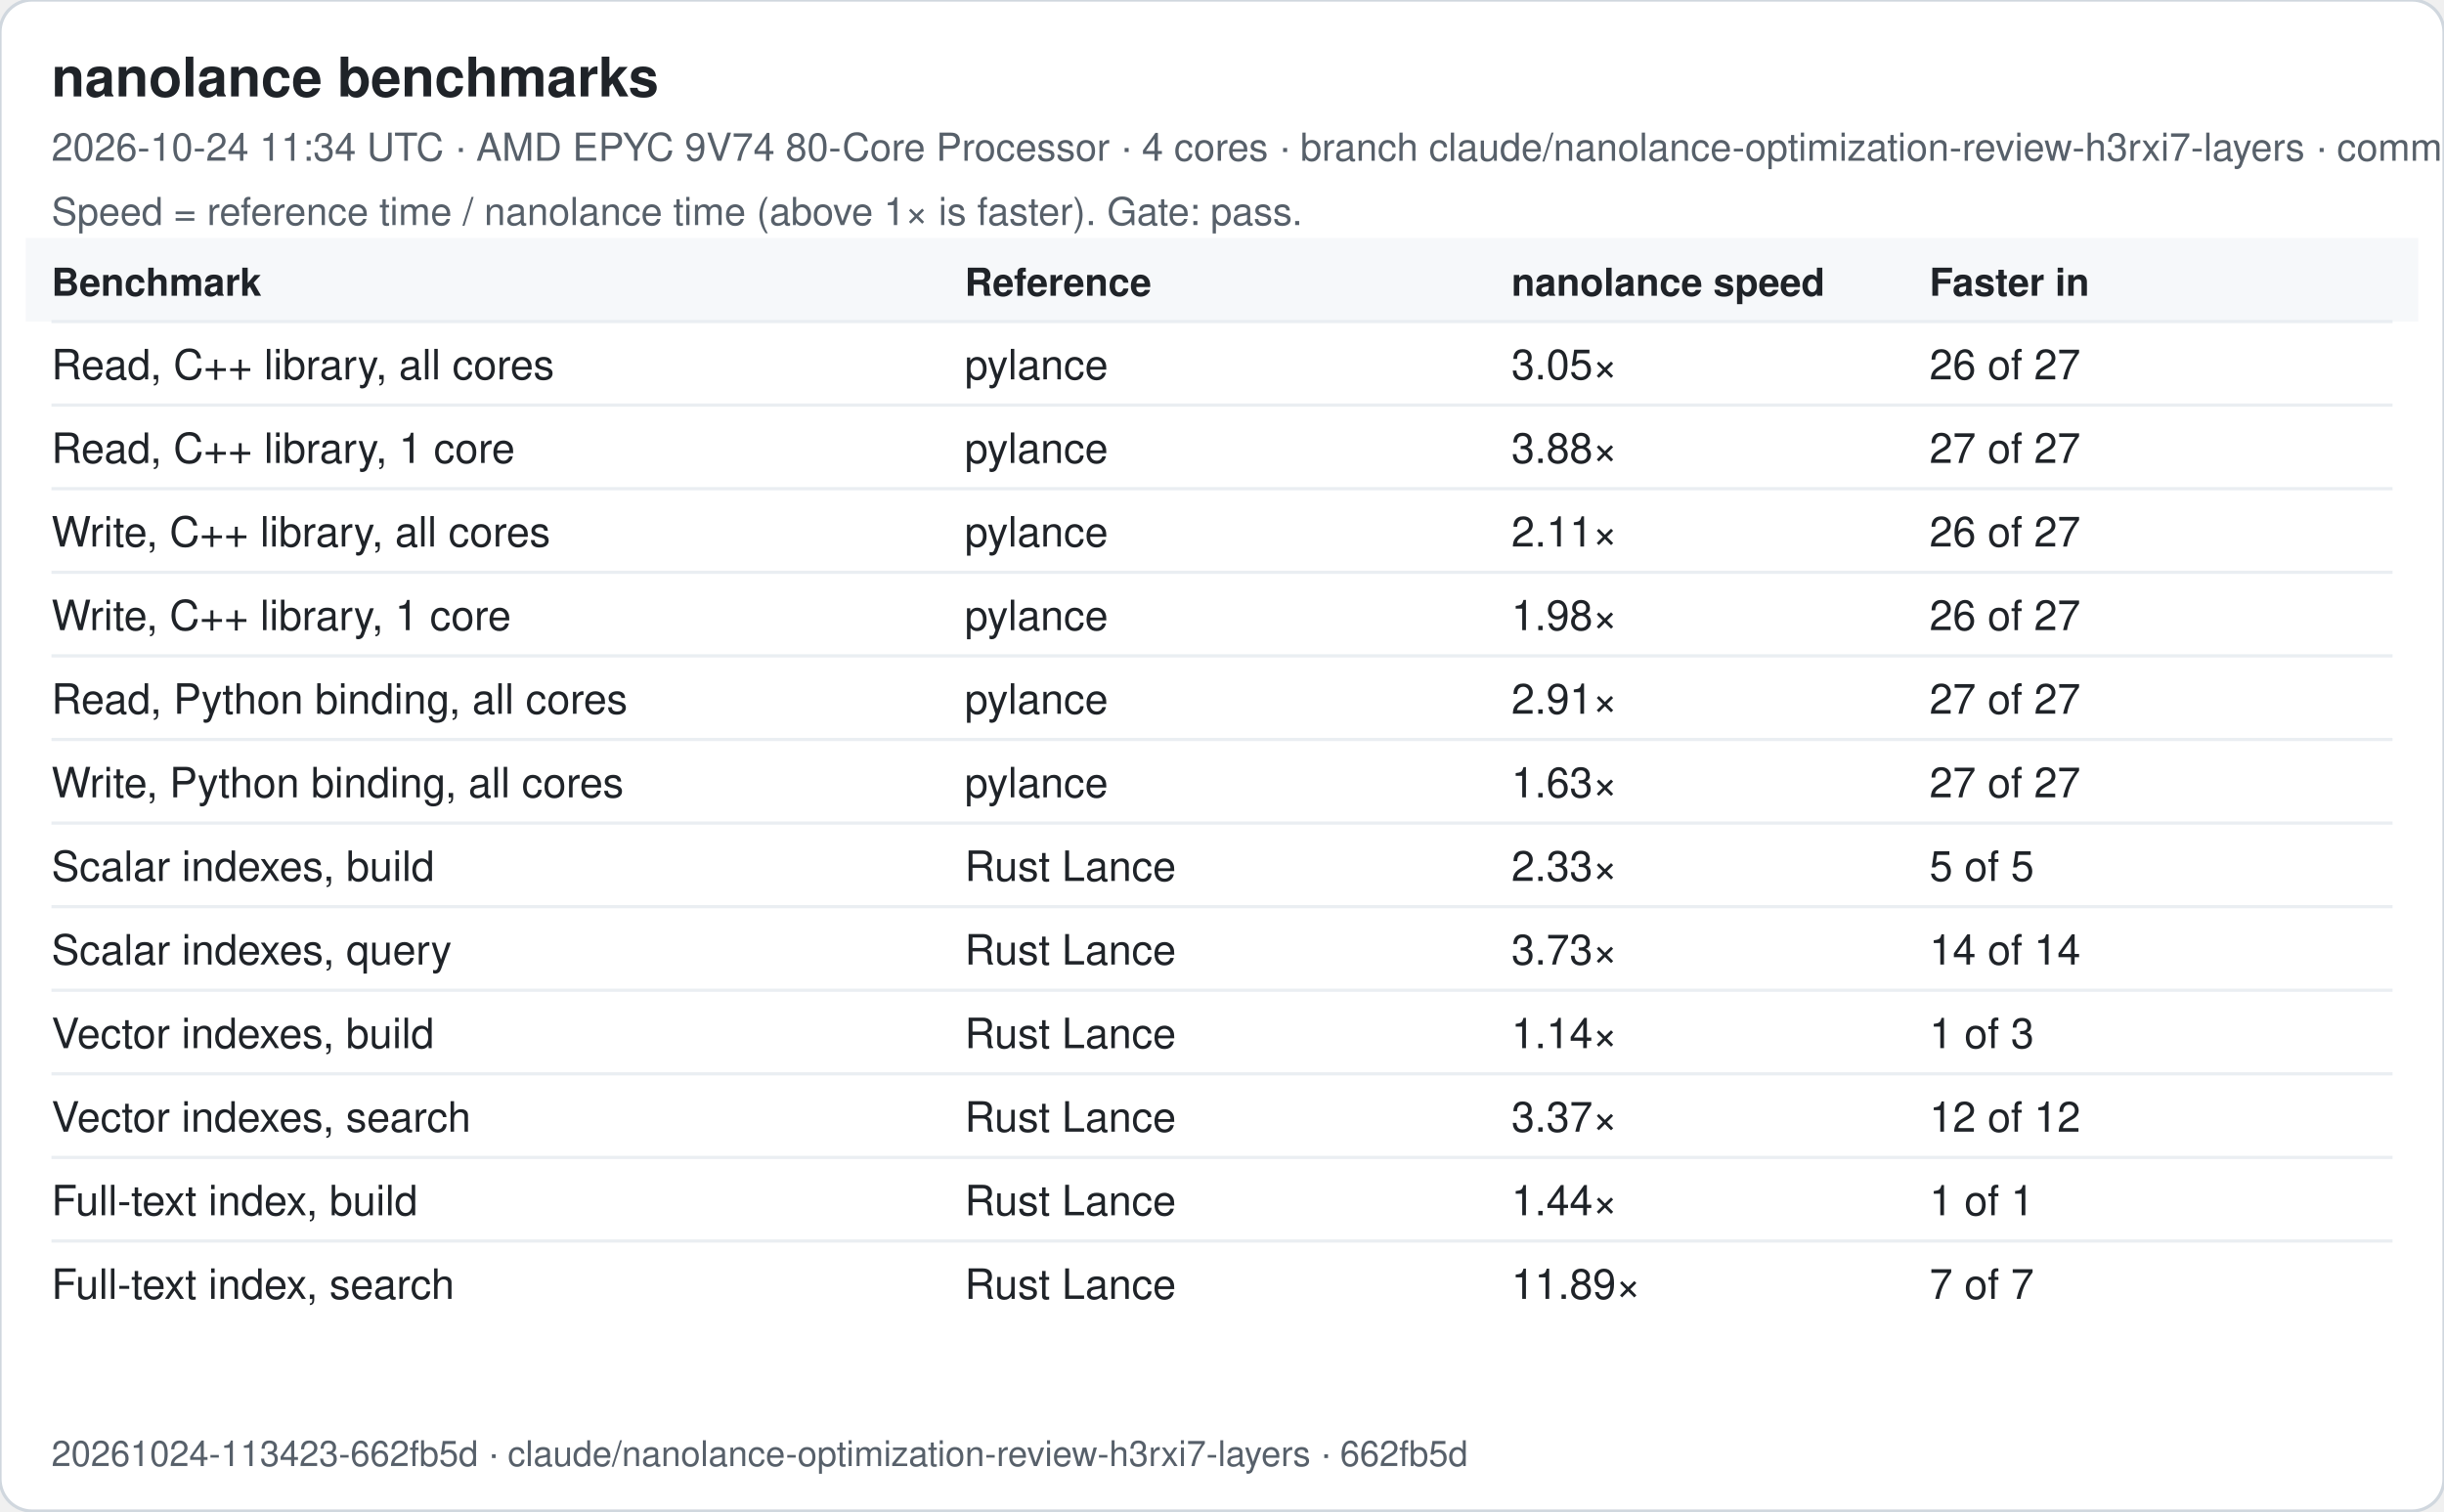
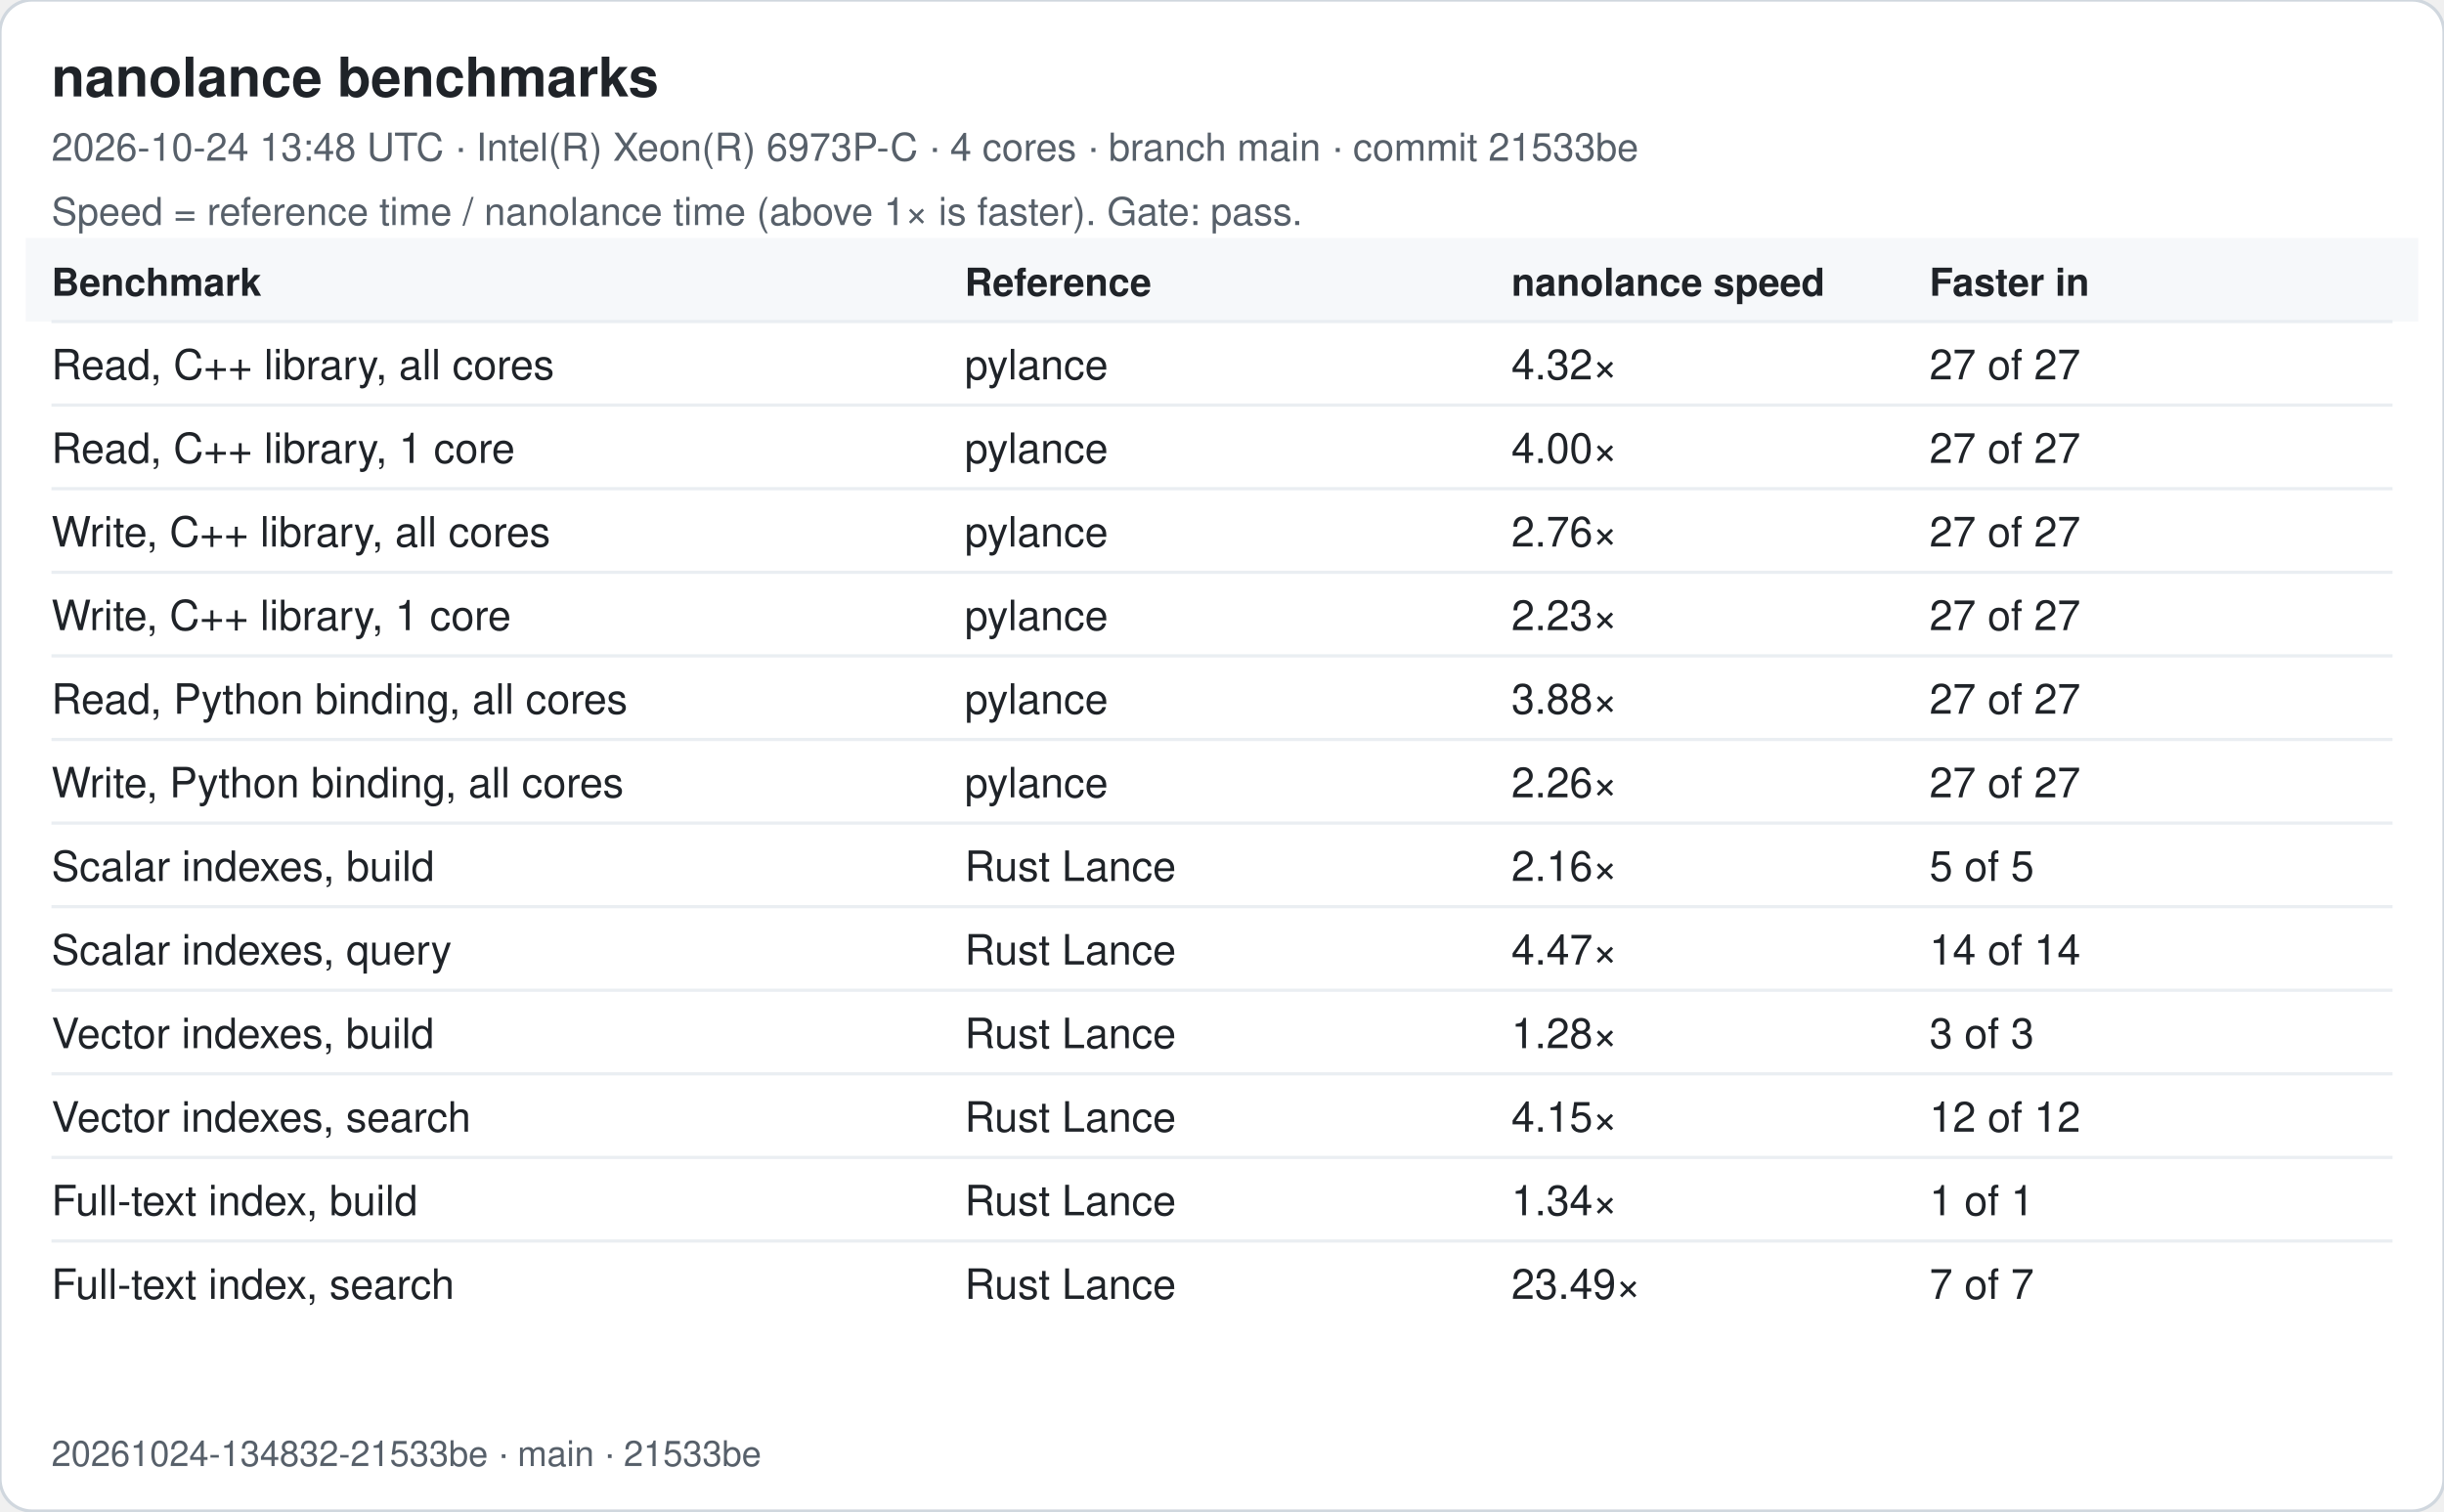
<svg xmlns="http://www.w3.org/2000/svg" width="760" height="470" viewBox="0 0 760 470" font-family="-apple-system, Segoe UI, Helvetica, Arial, sans-serif">
  <rect width="760" height="470" rx="10" fill="#ffffff" stroke="#d0d7de" />
  <text x="16" y="30" font-size="17" font-weight="600" fill="#1f2328">nanolance benchmarks</text>
-   <text x="16" y="50" font-size="12" fill="#57606a">2026-10-24 11:34 UTC · AMD EPYC 9V74 80-Core Processor · 4 cores · branch claude/nanolance-optimization-review-h3rxi7-layers · commit 662fb5d</text>
+   <text x="16" y="50" font-size="12" fill="#57606a">2026-10-24 13:48 UTC · Intel(R) Xeon(R) 6973P-C · 4 cores · branch main · commit 21533be</text>
  <text x="16" y="70" font-size="12" fill="#57606a">Speed = reference time / nanolance time (above 1× is faster). Gate: pass.</text>
  <rect x="8" y="74" width="744" height="26" fill="#f6f8fa" />
  <text x="16" y="92" font-size="12" font-weight="600" fill="#1f2328">Benchmark</text>
  <text x="300" y="92" font-size="12" font-weight="600" fill="#1f2328">Reference</text>
  <text x="470" y="92" font-size="12" font-weight="600" fill="#1f2328">nanolance speed</text>
  <text x="600" y="92" font-size="12" font-weight="600" fill="#1f2328">Faster in</text>
  <line x1="16" x2="744" y1="100" y2="100" stroke="#eaeef2" />
  <text x="16" y="118" font-size="13" fill="#1f2328">Read, C++ library, all cores</text>
  <text x="300" y="118" font-size="13" fill="#1f2328">pylance</text>
-   <text x="470" y="118" font-size="13" fill="#1f2328">3.05×</text>
-   <text x="600" y="118" font-size="13" fill="#1f2328">26 of 27</text>
+   <text x="470" y="118" font-size="13" fill="#1f2328">4.32×</text>
+   <text x="600" y="118" font-size="13" fill="#1f2328">27 of 27</text>
  <line x1="16" x2="744" y1="126" y2="126" stroke="#eaeef2" />
  <text x="16" y="144" font-size="13" fill="#1f2328">Read, C++ library, 1 core</text>
  <text x="300" y="144" font-size="13" fill="#1f2328">pylance</text>
-   <text x="470" y="144" font-size="13" fill="#1f2328">3.88×</text>
+   <text x="470" y="144" font-size="13" fill="#1f2328">4.00×</text>
  <text x="600" y="144" font-size="13" fill="#1f2328">27 of 27</text>
  <line x1="16" x2="744" y1="152" y2="152" stroke="#eaeef2" />
  <text x="16" y="170" font-size="13" fill="#1f2328">Write, C++ library, all cores</text>
  <text x="300" y="170" font-size="13" fill="#1f2328">pylance</text>
-   <text x="470" y="170" font-size="13" fill="#1f2328">2.11×</text>
-   <text x="600" y="170" font-size="13" fill="#1f2328">26 of 27</text>
+   <text x="470" y="170" font-size="13" fill="#1f2328">2.76×</text>
+   <text x="600" y="170" font-size="13" fill="#1f2328">27 of 27</text>
  <line x1="16" x2="744" y1="178" y2="178" stroke="#eaeef2" />
  <text x="16" y="196" font-size="13" fill="#1f2328">Write, C++ library, 1 core</text>
  <text x="300" y="196" font-size="13" fill="#1f2328">pylance</text>
-   <text x="470" y="196" font-size="13" fill="#1f2328">1.98×</text>
-   <text x="600" y="196" font-size="13" fill="#1f2328">26 of 27</text>
+   <text x="470" y="196" font-size="13" fill="#1f2328">2.23×</text>
+   <text x="600" y="196" font-size="13" fill="#1f2328">27 of 27</text>
  <line x1="16" x2="744" y1="204" y2="204" stroke="#eaeef2" />
  <text x="16" y="222" font-size="13" fill="#1f2328">Read, Python binding, all cores</text>
  <text x="300" y="222" font-size="13" fill="#1f2328">pylance</text>
-   <text x="470" y="222" font-size="13" fill="#1f2328">2.91×</text>
+   <text x="470" y="222" font-size="13" fill="#1f2328">3.88×</text>
  <text x="600" y="222" font-size="13" fill="#1f2328">27 of 27</text>
  <line x1="16" x2="744" y1="230" y2="230" stroke="#eaeef2" />
  <text x="16" y="248" font-size="13" fill="#1f2328">Write, Python binding, all cores</text>
  <text x="300" y="248" font-size="13" fill="#1f2328">pylance</text>
-   <text x="470" y="248" font-size="13" fill="#1f2328">1.63×</text>
+   <text x="470" y="248" font-size="13" fill="#1f2328">2.26×</text>
  <text x="600" y="248" font-size="13" fill="#1f2328">27 of 27</text>
  <line x1="16" x2="744" y1="256" y2="256" stroke="#eaeef2" />
  <text x="16" y="274" font-size="13" fill="#1f2328">Scalar indexes, build</text>
  <text x="300" y="274" font-size="13" fill="#1f2328">Rust Lance</text>
-   <text x="470" y="274" font-size="13" fill="#1f2328">2.33×</text>
+   <text x="470" y="274" font-size="13" fill="#1f2328">2.16×</text>
  <text x="600" y="274" font-size="13" fill="#1f2328">5 of 5</text>
  <line x1="16" x2="744" y1="282" y2="282" stroke="#eaeef2" />
  <text x="16" y="300" font-size="13" fill="#1f2328">Scalar indexes, query</text>
  <text x="300" y="300" font-size="13" fill="#1f2328">Rust Lance</text>
-   <text x="470" y="300" font-size="13" fill="#1f2328">3.73×</text>
+   <text x="470" y="300" font-size="13" fill="#1f2328">4.47×</text>
  <text x="600" y="300" font-size="13" fill="#1f2328">14 of 14</text>
  <line x1="16" x2="744" y1="308" y2="308" stroke="#eaeef2" />
  <text x="16" y="326" font-size="13" fill="#1f2328">Vector indexes, build</text>
  <text x="300" y="326" font-size="13" fill="#1f2328">Rust Lance</text>
-   <text x="470" y="326" font-size="13" fill="#1f2328">1.14×</text>
-   <text x="600" y="326" font-size="13" fill="#1f2328">1 of 3</text>
+   <text x="470" y="326" font-size="13" fill="#1f2328">1.28×</text>
+   <text x="600" y="326" font-size="13" fill="#1f2328">3 of 3</text>
  <line x1="16" x2="744" y1="334" y2="334" stroke="#eaeef2" />
  <text x="16" y="352" font-size="13" fill="#1f2328">Vector indexes, search</text>
  <text x="300" y="352" font-size="13" fill="#1f2328">Rust Lance</text>
-   <text x="470" y="352" font-size="13" fill="#1f2328">3.37×</text>
+   <text x="470" y="352" font-size="13" fill="#1f2328">4.15×</text>
  <text x="600" y="352" font-size="13" fill="#1f2328">12 of 12</text>
  <line x1="16" x2="744" y1="360" y2="360" stroke="#eaeef2" />
  <text x="16" y="378" font-size="13" fill="#1f2328">Full-text index, build</text>
  <text x="300" y="378" font-size="13" fill="#1f2328">Rust Lance</text>
-   <text x="470" y="378" font-size="13" fill="#1f2328">1.44×</text>
+   <text x="470" y="378" font-size="13" fill="#1f2328">1.34×</text>
  <text x="600" y="378" font-size="13" fill="#1f2328">1 of 1</text>
  <line x1="16" x2="744" y1="386" y2="386" stroke="#eaeef2" />
  <text x="16" y="404" font-size="13" fill="#1f2328">Full-text index, search</text>
  <text x="300" y="404" font-size="13" fill="#1f2328">Rust Lance</text>
-   <text x="470" y="404" font-size="13" fill="#1f2328">11.89×</text>
+   <text x="470" y="404" font-size="13" fill="#1f2328">23.49×</text>
  <text x="600" y="404" font-size="13" fill="#1f2328">7 of 7</text>
-   <text x="16" y="456" font-size="11" fill="#57606a">20261024-113423-662fb5d · claude/nanolance-optimization-review-h3rxi7-layers · 662fb5d</text>
+   <text x="16" y="456" font-size="11" fill="#57606a">20261024-134832-21533be · main · 21533be</text>
</svg>
